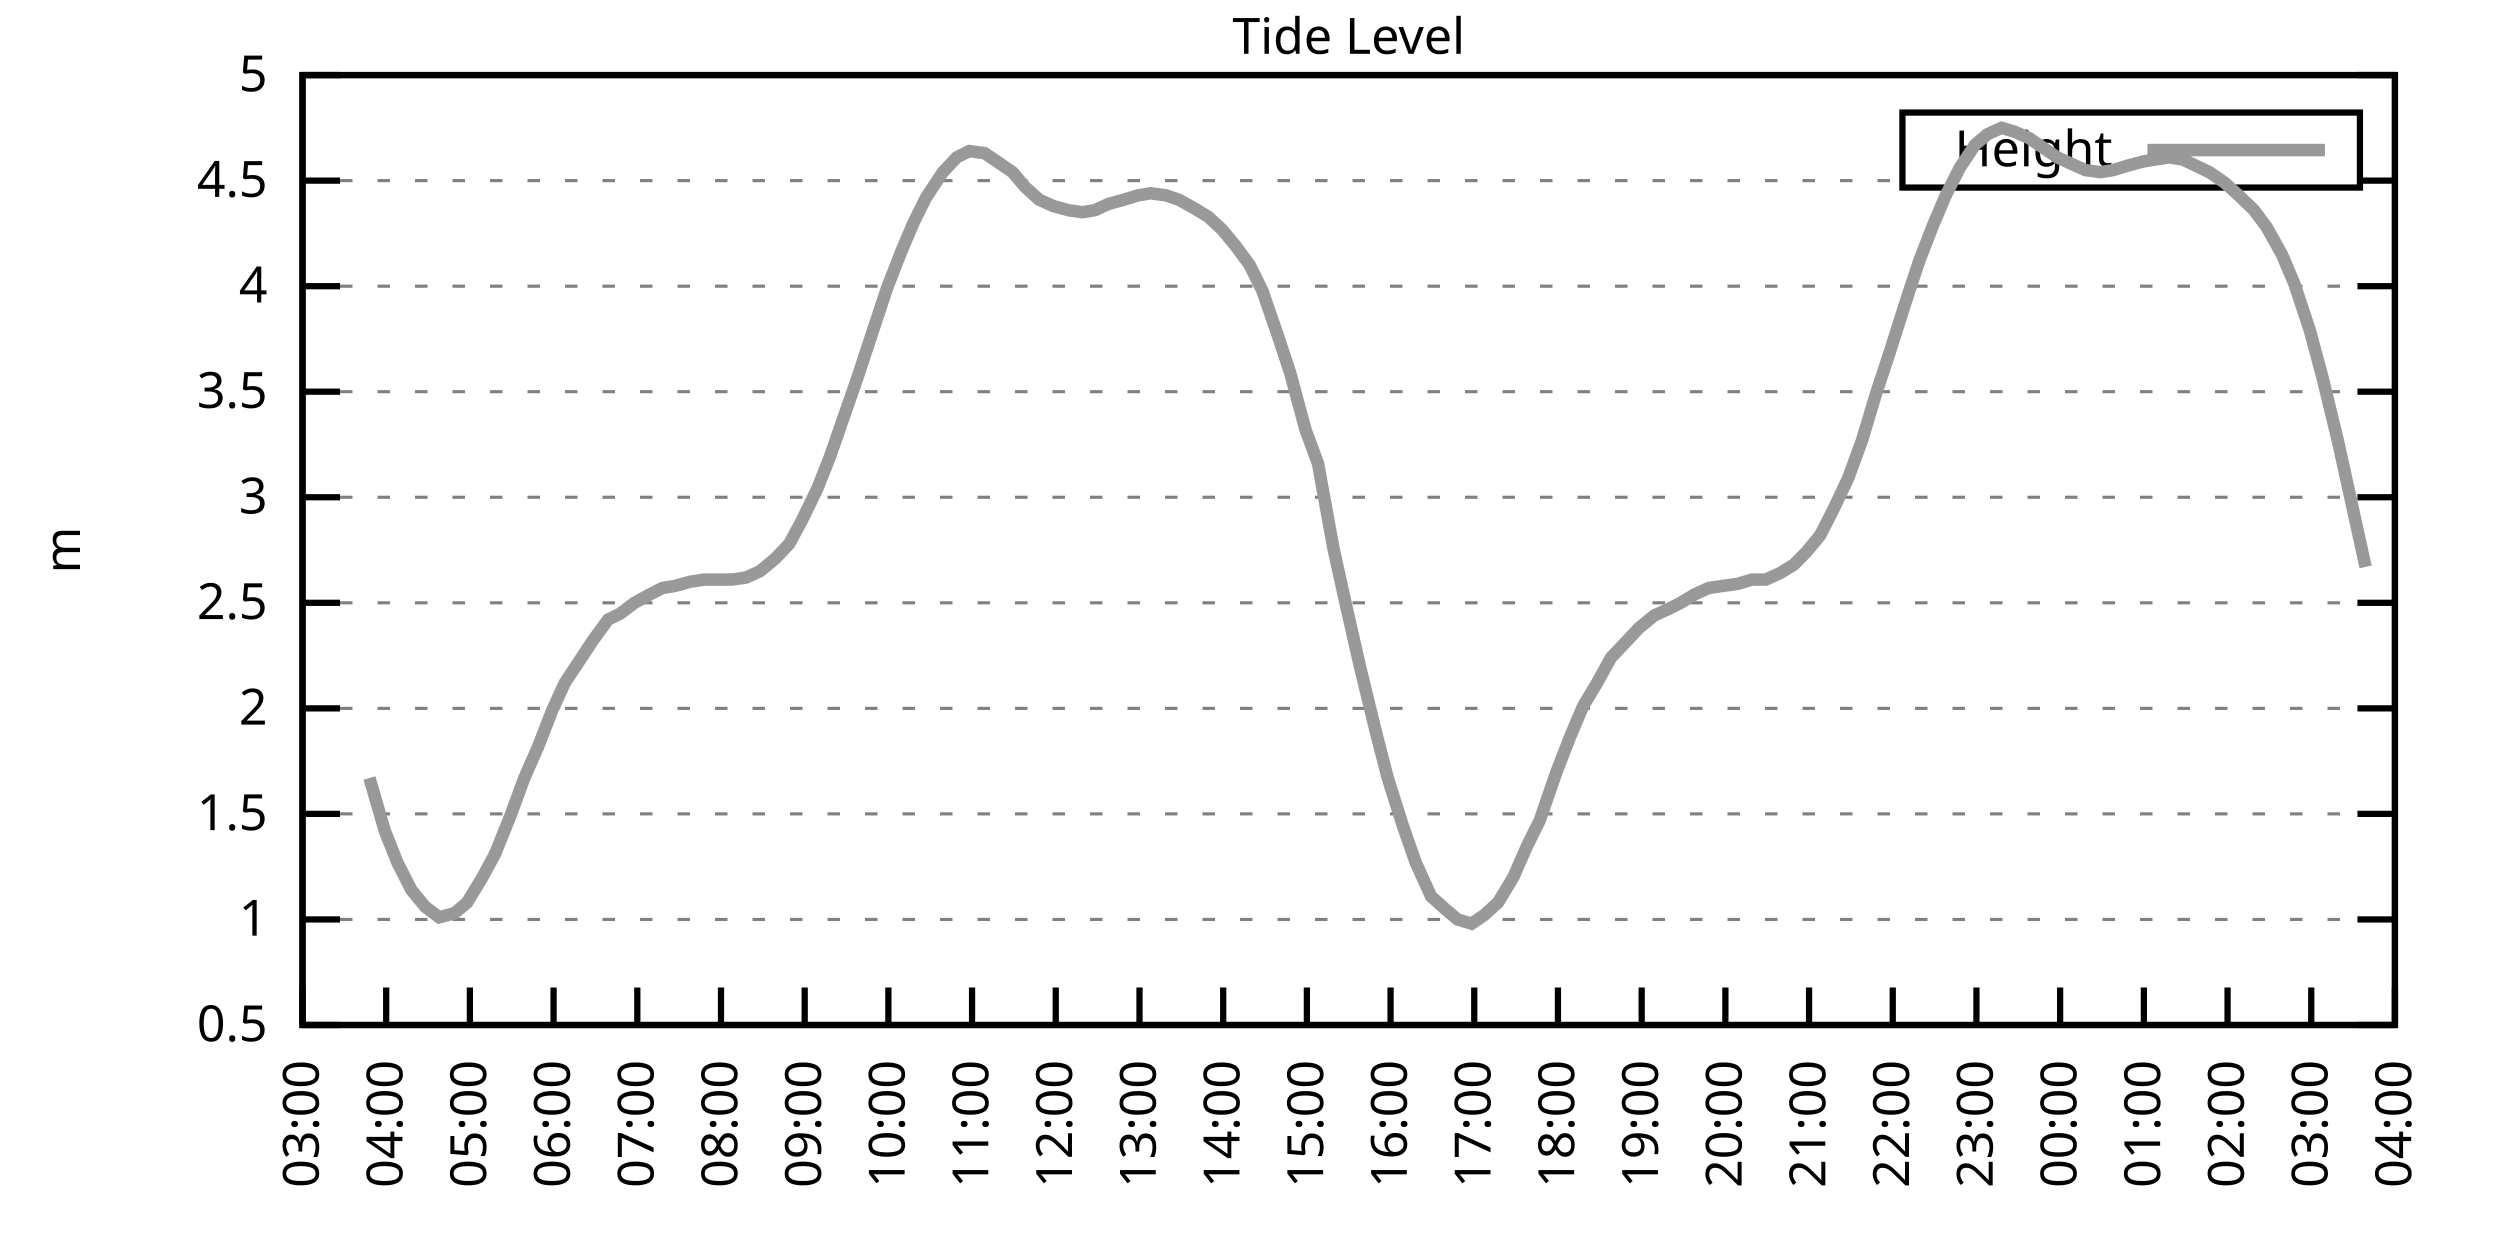
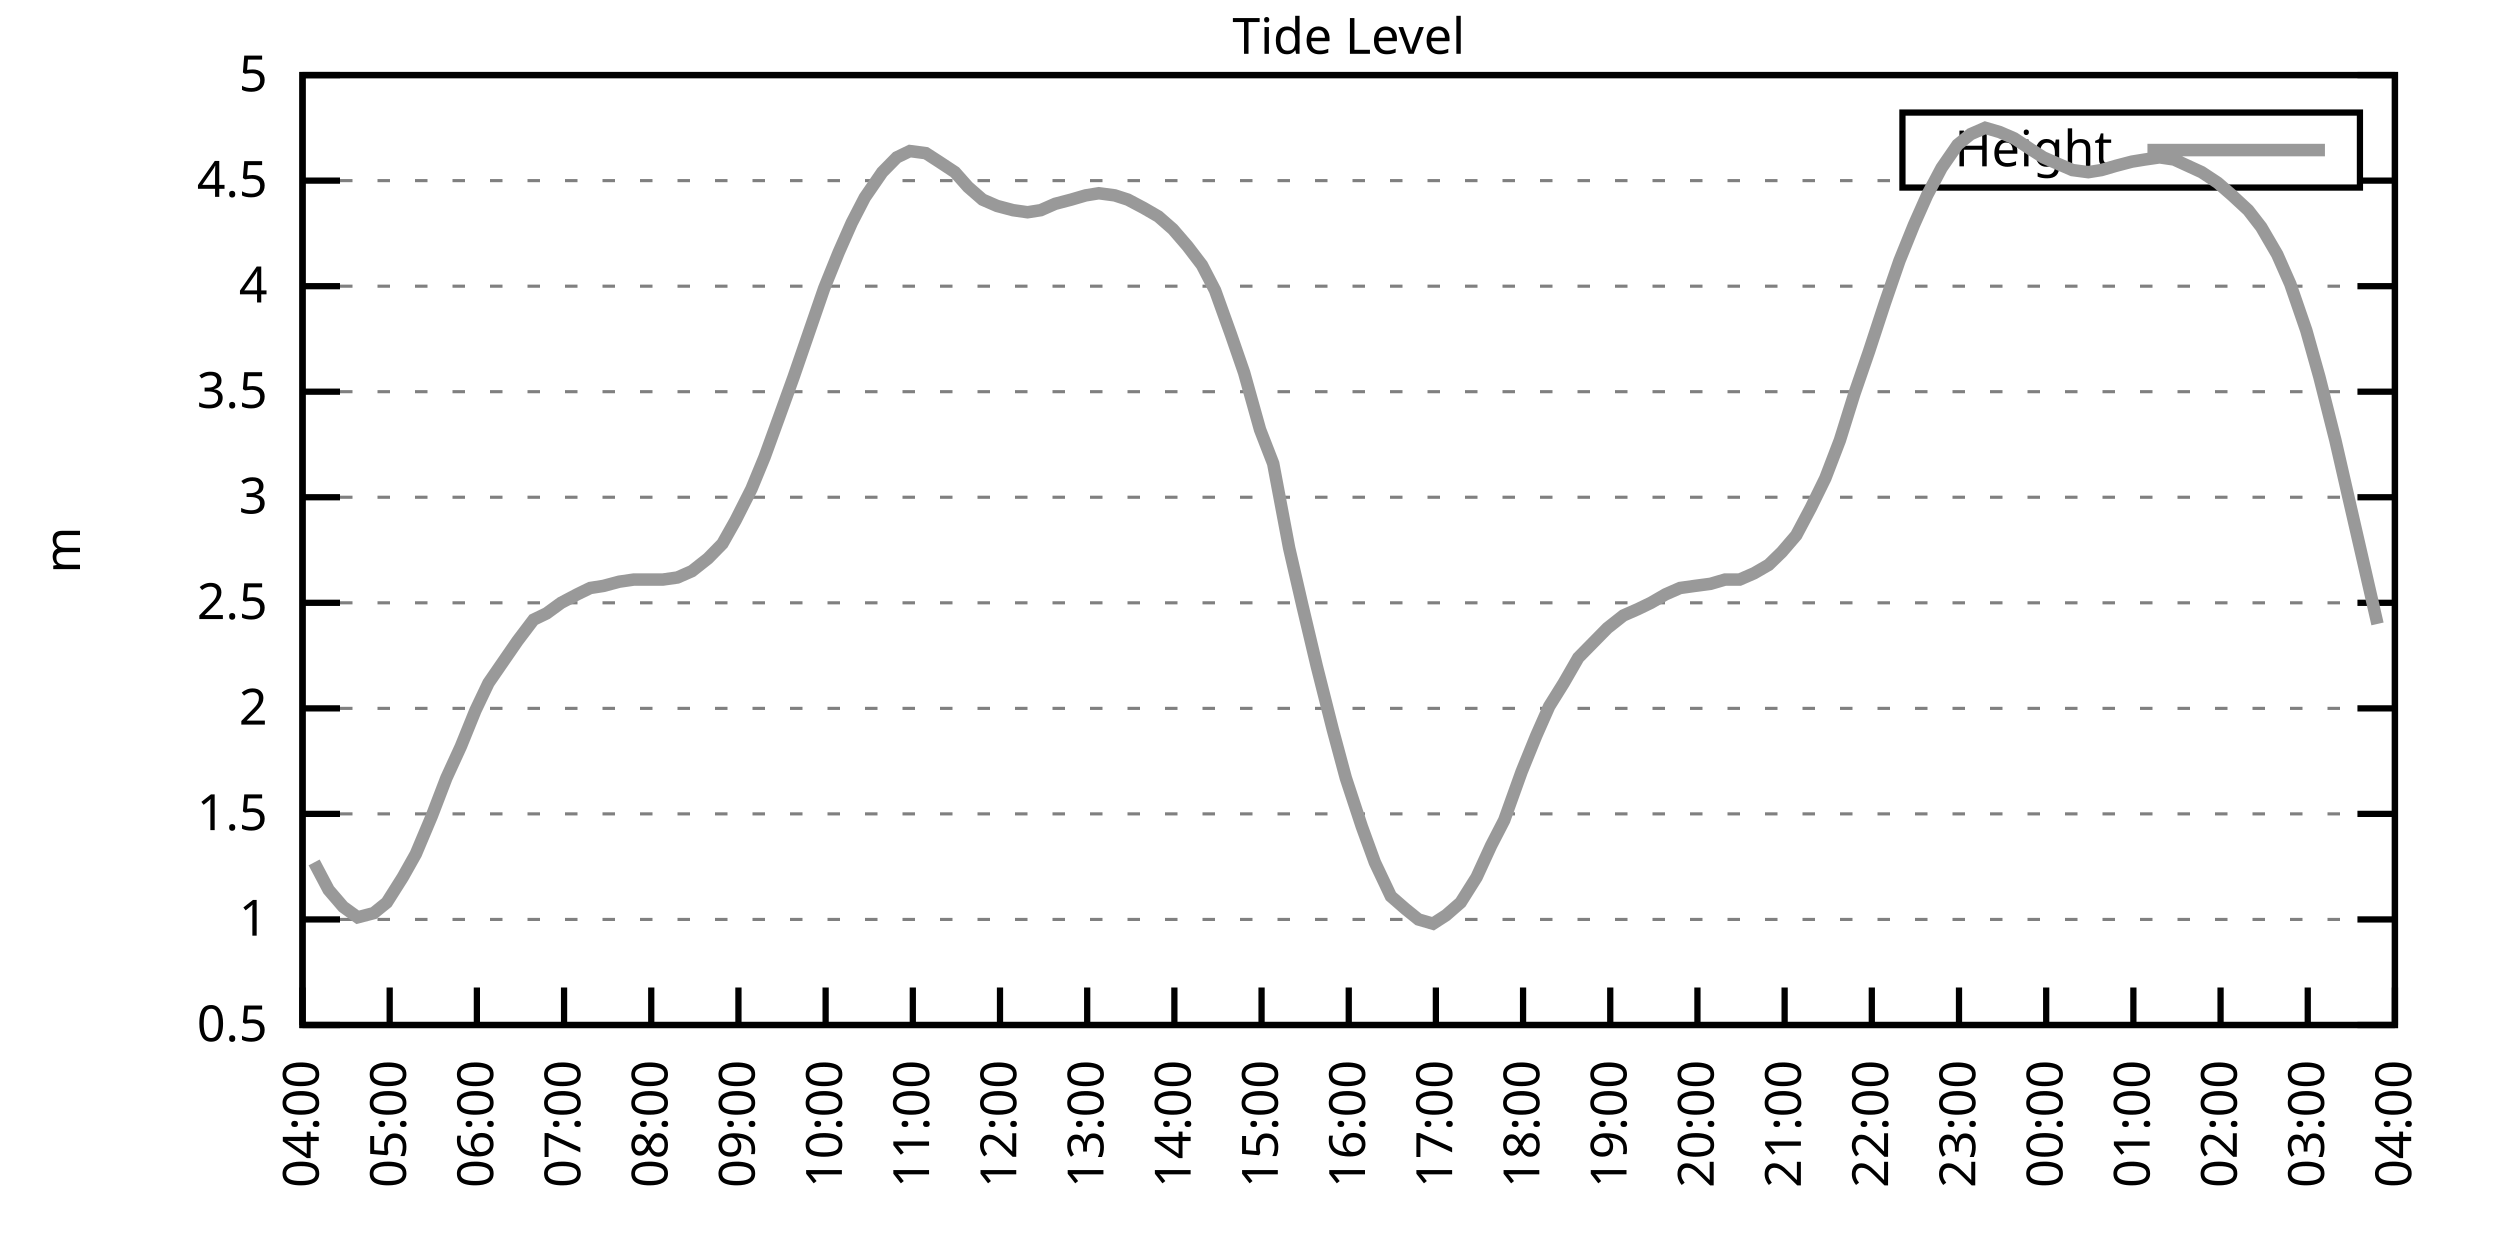
<svg xmlns="http://www.w3.org/2000/svg" xmlns:xlink="http://www.w3.org/1999/xlink" width="400" height="200" viewBox="0 0 400 200">
  <g id="gnuplot_canvas">
    <rect x="0" y="0" width="400" height="200" fill="none" />
    <defs>
      <circle id="gpDot" r="0.5" stroke-width="0.5" stroke="currentColor" />
      <path id="gpPt0" stroke-width="0.333" stroke="currentColor" d="M-1,0 h2 M0,-1 v2" />
      <path id="gpPt1" stroke-width="0.333" stroke="currentColor" d="M-1,-1 L1,1 M1,-1 L-1,1" />
      <path id="gpPt2" stroke-width="0.333" stroke="currentColor" d="M-1,0 L1,0 M0,-1 L0,1 M-1,-1 L1,1 M-1,1 L1,-1" />
      <rect id="gpPt3" stroke-width="0.333" stroke="currentColor" x="-1" y="-1" width="2" height="2" />
      <rect id="gpPt4" stroke-width="0.333" stroke="currentColor" fill="currentColor" x="-1" y="-1" width="2" height="2" />
      <circle id="gpPt5" stroke-width="0.333" stroke="currentColor" cx="0" cy="0" r="1" />
      <use xlink:href="#gpPt5" id="gpPt6" fill="currentColor" stroke="none" />
      <path id="gpPt7" stroke-width="0.333" stroke="currentColor" d="M0,-1.33 L-1.33,0.67 L1.33,0.67 z" />
      <use xlink:href="#gpPt7" id="gpPt8" fill="currentColor" stroke="none" />
      <use xlink:href="#gpPt7" id="gpPt9" stroke="currentColor" transform="rotate(180)" />
      <use xlink:href="#gpPt9" id="gpPt10" fill="currentColor" stroke="none" />
      <use xlink:href="#gpPt3" id="gpPt11" stroke="currentColor" transform="rotate(45)" />
      <use xlink:href="#gpPt11" id="gpPt12" fill="currentColor" stroke="none" />
      <path id="gpPt13" stroke-width="0.333" stroke="currentColor" d="M0,1.330 L1.265,0.411 L0.782,-1.067 L-0.782,-1.076 L-1.265,0.411 z" />
      <use xlink:href="#gpPt13" id="gpPt14" fill="currentColor" stroke="none" />
      <filter id="textbox" filterUnits="objectBoundingBox" x="0" y="0" height="1" width="1">
        <feFlood flood-color="white" flood-opacity="1" result="bgnd" />
        <feComposite in="SourceGraphic" in2="bgnd" operator="atop" />
      </filter>
      <filter id="greybox" filterUnits="objectBoundingBox" x="0" y="0" height="1" width="1">
        <feFlood flood-color="lightgrey" flood-opacity="1" result="grey" />
        <feComposite in="SourceGraphic" in2="grey" operator="atop" />
      </filter>
    </defs>
    <g fill="none" color="white" stroke="currentColor" stroke-width="1.00" stroke-linecap="butt" stroke-linejoin="miter">
</g>
    <g fill="none" color="black" stroke="currentColor" stroke-width="1.00" stroke-linecap="butt" stroke-linejoin="miter">
      <g stroke="none" shape-rendering="crispEdges">
        <polygon fill="rgb(255, 255, 255)" points="48.40,164.00 383.18,164.00 383.18,12.02 48.40,12.02 " />
      </g>
    </g>
    <g fill="none" color="black" stroke="currentColor" stroke-width="1.00" stroke-linecap="butt" stroke-linejoin="miter">
</g>
    <g fill="none" color="black" stroke="black" stroke-width="0.50" stroke-linecap="butt" stroke-linejoin="miter">
</g>
    <g fill="none" color="gray" stroke="currentColor" stroke-width="0.50" stroke-linecap="butt" stroke-linejoin="miter">
      <path stroke="gray" stroke-dasharray="2,4" class="gridline" d="M48.40,164.00 L383.19,164.00  " />
    </g>
    <g fill="none" color="gray" stroke="gray" stroke-width="1.00" stroke-linecap="butt" stroke-linejoin="miter">
</g>
    <g fill="none" color="black" stroke="currentColor" stroke-width="1.00" stroke-linecap="butt" stroke-linejoin="miter">
      <path stroke="black" d="M48.40,164.00 L54.40,164.00 M383.19,164.00 L377.19,164.00  " />
      <g transform="translate(42.80,166.60)" stroke="none" fill="black" font-family="Sans" font-size="8.00" text-anchor="end">
        <text>
          <tspan font-family="Sans"> 0.5</tspan>
        </text>
      </g>
    </g>
    <g fill="none" color="black" stroke="currentColor" stroke-width="1.00" stroke-linecap="butt" stroke-linejoin="miter">
</g>
    <g fill="none" color="black" stroke="black" stroke-width="0.50" stroke-linecap="butt" stroke-linejoin="miter">
</g>
    <g fill="none" color="gray" stroke="currentColor" stroke-width="0.50" stroke-linecap="butt" stroke-linejoin="miter">
      <path stroke="gray" stroke-dasharray="2,4" class="gridline" d="M48.40,147.11 L383.19,147.11  " />
    </g>
    <g fill="none" color="gray" stroke="gray" stroke-width="1.00" stroke-linecap="butt" stroke-linejoin="miter">
</g>
    <g fill="none" color="black" stroke="currentColor" stroke-width="1.00" stroke-linecap="butt" stroke-linejoin="miter">
      <path stroke="black" d="M48.40,147.11 L54.40,147.11 M383.19,147.11 L377.19,147.11  " />
      <g transform="translate(42.80,149.71)" stroke="none" fill="black" font-family="Sans" font-size="8.00" text-anchor="end">
        <text>
          <tspan font-family="Sans"> 1</tspan>
        </text>
      </g>
    </g>
    <g fill="none" color="black" stroke="currentColor" stroke-width="1.00" stroke-linecap="butt" stroke-linejoin="miter">
</g>
    <g fill="none" color="black" stroke="black" stroke-width="0.50" stroke-linecap="butt" stroke-linejoin="miter">
</g>
    <g fill="none" color="gray" stroke="currentColor" stroke-width="0.50" stroke-linecap="butt" stroke-linejoin="miter">
      <path stroke="gray" stroke-dasharray="2,4" class="gridline" d="M48.40,130.22 L383.19,130.22  " />
    </g>
    <g fill="none" color="gray" stroke="gray" stroke-width="1.00" stroke-linecap="butt" stroke-linejoin="miter">
</g>
    <g fill="none" color="black" stroke="currentColor" stroke-width="1.00" stroke-linecap="butt" stroke-linejoin="miter">
      <path stroke="black" d="M48.40,130.22 L54.40,130.22 M383.19,130.22 L377.19,130.22  " />
      <g transform="translate(42.80,132.82)" stroke="none" fill="black" font-family="Sans" font-size="8.00" text-anchor="end">
        <text>
          <tspan font-family="Sans"> 1.5</tspan>
        </text>
      </g>
    </g>
    <g fill="none" color="black" stroke="currentColor" stroke-width="1.00" stroke-linecap="butt" stroke-linejoin="miter">
</g>
    <g fill="none" color="black" stroke="black" stroke-width="0.50" stroke-linecap="butt" stroke-linejoin="miter">
</g>
    <g fill="none" color="gray" stroke="currentColor" stroke-width="0.50" stroke-linecap="butt" stroke-linejoin="miter">
      <path stroke="gray" stroke-dasharray="2,4" class="gridline" d="M48.40,113.34 L383.19,113.34  " />
    </g>
    <g fill="none" color="gray" stroke="gray" stroke-width="1.00" stroke-linecap="butt" stroke-linejoin="miter">
</g>
    <g fill="none" color="black" stroke="currentColor" stroke-width="1.00" stroke-linecap="butt" stroke-linejoin="miter">
      <path stroke="black" d="M48.40,113.34 L54.40,113.34 M383.19,113.34 L377.19,113.34  " />
      <g transform="translate(42.80,115.94)" stroke="none" fill="black" font-family="Sans" font-size="8.00" text-anchor="end">
        <text>
          <tspan font-family="Sans"> 2</tspan>
        </text>
      </g>
    </g>
    <g fill="none" color="black" stroke="currentColor" stroke-width="1.00" stroke-linecap="butt" stroke-linejoin="miter">
</g>
    <g fill="none" color="black" stroke="black" stroke-width="0.50" stroke-linecap="butt" stroke-linejoin="miter">
</g>
    <g fill="none" color="gray" stroke="currentColor" stroke-width="0.50" stroke-linecap="butt" stroke-linejoin="miter">
      <path stroke="gray" stroke-dasharray="2,4" class="gridline" d="M48.40,96.45 L383.19,96.45  " />
    </g>
    <g fill="none" color="gray" stroke="gray" stroke-width="1.00" stroke-linecap="butt" stroke-linejoin="miter">
</g>
    <g fill="none" color="black" stroke="currentColor" stroke-width="1.00" stroke-linecap="butt" stroke-linejoin="miter">
      <path stroke="black" d="M48.40,96.45 L54.40,96.45 M383.19,96.45 L377.19,96.45  " />
      <g transform="translate(42.80,99.05)" stroke="none" fill="black" font-family="Sans" font-size="8.00" text-anchor="end">
        <text>
          <tspan font-family="Sans"> 2.5</tspan>
        </text>
      </g>
    </g>
    <g fill="none" color="black" stroke="currentColor" stroke-width="1.00" stroke-linecap="butt" stroke-linejoin="miter">
</g>
    <g fill="none" color="black" stroke="black" stroke-width="0.50" stroke-linecap="butt" stroke-linejoin="miter">
</g>
    <g fill="none" color="gray" stroke="currentColor" stroke-width="0.50" stroke-linecap="butt" stroke-linejoin="miter">
      <path stroke="gray" stroke-dasharray="2,4" class="gridline" d="M48.40,79.56 L383.19,79.56  " />
    </g>
    <g fill="none" color="gray" stroke="gray" stroke-width="1.00" stroke-linecap="butt" stroke-linejoin="miter">
</g>
    <g fill="none" color="black" stroke="currentColor" stroke-width="1.00" stroke-linecap="butt" stroke-linejoin="miter">
      <path stroke="black" d="M48.40,79.56 L54.40,79.56 M383.19,79.56 L377.19,79.56  " />
      <g transform="translate(42.80,82.16)" stroke="none" fill="black" font-family="Sans" font-size="8.00" text-anchor="end">
        <text>
          <tspan font-family="Sans"> 3</tspan>
        </text>
      </g>
    </g>
    <g fill="none" color="black" stroke="currentColor" stroke-width="1.00" stroke-linecap="butt" stroke-linejoin="miter">
</g>
    <g fill="none" color="black" stroke="black" stroke-width="0.50" stroke-linecap="butt" stroke-linejoin="miter">
</g>
    <g fill="none" color="gray" stroke="currentColor" stroke-width="0.50" stroke-linecap="butt" stroke-linejoin="miter">
      <path stroke="gray" stroke-dasharray="2,4" class="gridline" d="M48.40,62.67 L383.19,62.67  " />
    </g>
    <g fill="none" color="gray" stroke="gray" stroke-width="1.00" stroke-linecap="butt" stroke-linejoin="miter">
</g>
    <g fill="none" color="black" stroke="currentColor" stroke-width="1.00" stroke-linecap="butt" stroke-linejoin="miter">
      <path stroke="black" d="M48.40,62.67 L54.40,62.67 M383.19,62.67 L377.19,62.67  " />
      <g transform="translate(42.80,65.27)" stroke="none" fill="black" font-family="Sans" font-size="8.00" text-anchor="end">
        <text>
          <tspan font-family="Sans"> 3.5</tspan>
        </text>
      </g>
    </g>
    <g fill="none" color="black" stroke="currentColor" stroke-width="1.00" stroke-linecap="butt" stroke-linejoin="miter">
</g>
    <g fill="none" color="black" stroke="black" stroke-width="0.50" stroke-linecap="butt" stroke-linejoin="miter">
</g>
    <g fill="none" color="gray" stroke="currentColor" stroke-width="0.50" stroke-linecap="butt" stroke-linejoin="miter">
      <path stroke="gray" stroke-dasharray="2,4" class="gridline" d="M48.40,45.79 L383.19,45.79  " />
    </g>
    <g fill="none" color="gray" stroke="gray" stroke-width="1.00" stroke-linecap="butt" stroke-linejoin="miter">
</g>
    <g fill="none" color="black" stroke="currentColor" stroke-width="1.00" stroke-linecap="butt" stroke-linejoin="miter">
      <path stroke="black" d="M48.40,45.79 L54.40,45.79 M383.19,45.79 L377.19,45.79  " />
      <g transform="translate(42.80,48.39)" stroke="none" fill="black" font-family="Sans" font-size="8.00" text-anchor="end">
        <text>
          <tspan font-family="Sans"> 4</tspan>
        </text>
      </g>
    </g>
    <g fill="none" color="black" stroke="currentColor" stroke-width="1.00" stroke-linecap="butt" stroke-linejoin="miter">
</g>
    <g fill="none" color="black" stroke="black" stroke-width="0.50" stroke-linecap="butt" stroke-linejoin="miter">
</g>
    <g fill="none" color="gray" stroke="currentColor" stroke-width="0.50" stroke-linecap="butt" stroke-linejoin="miter">
      <path stroke="gray" stroke-dasharray="2,4" class="gridline" d="M48.40,28.90 L304.39,28.90 M377.59,28.90 L383.19,28.90  " />
    </g>
    <g fill="none" color="gray" stroke="gray" stroke-width="1.00" stroke-linecap="butt" stroke-linejoin="miter">
</g>
    <g fill="none" color="black" stroke="currentColor" stroke-width="1.00" stroke-linecap="butt" stroke-linejoin="miter">
      <path stroke="black" d="M48.40,28.90 L54.40,28.90 M383.19,28.90 L377.19,28.90  " />
      <g transform="translate(42.80,31.50)" stroke="none" fill="black" font-family="Sans" font-size="8.00" text-anchor="end">
        <text>
          <tspan font-family="Sans"> 4.5</tspan>
        </text>
      </g>
    </g>
    <g fill="none" color="black" stroke="currentColor" stroke-width="1.00" stroke-linecap="butt" stroke-linejoin="miter">
</g>
    <g fill="none" color="black" stroke="black" stroke-width="0.50" stroke-linecap="butt" stroke-linejoin="miter">
</g>
    <g fill="none" color="gray" stroke="currentColor" stroke-width="0.50" stroke-linecap="butt" stroke-linejoin="miter">
      <path stroke="gray" stroke-dasharray="2,4" class="gridline" d="M48.40,12.01 L383.19,12.01  " />
    </g>
    <g fill="none" color="gray" stroke="gray" stroke-width="1.00" stroke-linecap="butt" stroke-linejoin="miter">
</g>
    <g fill="none" color="black" stroke="currentColor" stroke-width="1.00" stroke-linecap="butt" stroke-linejoin="miter">
      <path stroke="black" d="M48.40,12.01 L54.40,12.01 M383.19,12.01 L377.19,12.01  " />
      <g transform="translate(42.80,14.61)" stroke="none" fill="black" font-family="Sans" font-size="8.00" text-anchor="end">
        <text>
          <tspan font-family="Sans"> 5</tspan>
        </text>
      </g>
    </g>
    <g fill="none" color="black" stroke="currentColor" stroke-width="1.00" stroke-linecap="butt" stroke-linejoin="miter">
      <path stroke="black" d="M48.40,164.00 L48.40,158.00  " />
      <g transform="translate(51.00,169.60) rotate(270.00)" stroke="none" fill="black" font-family="Sans" font-size="8.00" text-anchor="end">
        <text>
-           <tspan font-family="Sans">03:00</tspan>
-         </text>
-       </g>
-     </g>
-     <g fill="none" color="black" stroke="currentColor" stroke-width="1.00" stroke-linecap="butt" stroke-linejoin="miter">
-       <path stroke="black" d="M61.79,164.00 L61.79,158.00  " />
-       <g transform="translate(64.39,169.60) rotate(270.00)" stroke="none" fill="black" font-family="Sans" font-size="8.00" text-anchor="end">
-         <text>
          <tspan font-family="Sans">04:00</tspan>
        </text>
      </g>
    </g>
    <g fill="none" color="black" stroke="currentColor" stroke-width="1.00" stroke-linecap="butt" stroke-linejoin="miter">
-       <path stroke="black" d="M75.18,164.00 L75.18,158.00  " />
-       <g transform="translate(77.78,169.60) rotate(270.00)" stroke="none" fill="black" font-family="Sans" font-size="8.00" text-anchor="end">
+       <path stroke="black" d="M62.35,164.00 L62.35,158.00  " />
+       <g transform="translate(64.95,169.60) rotate(270.00)" stroke="none" fill="black" font-family="Sans" font-size="8.00" text-anchor="end">
        <text>
          <tspan font-family="Sans">05:00</tspan>
        </text>
      </g>
    </g>
    <g fill="none" color="black" stroke="currentColor" stroke-width="1.00" stroke-linecap="butt" stroke-linejoin="miter">
-       <path stroke="black" d="M88.57,164.00 L88.57,158.00  " />
-       <g transform="translate(91.17,169.60) rotate(270.00)" stroke="none" fill="black" font-family="Sans" font-size="8.00" text-anchor="end">
+       <path stroke="black" d="M76.30,164.00 L76.30,158.00  " />
+       <g transform="translate(78.90,169.60) rotate(270.00)" stroke="none" fill="black" font-family="Sans" font-size="8.00" text-anchor="end">
        <text>
          <tspan font-family="Sans">06:00</tspan>
        </text>
      </g>
    </g>
    <g fill="none" color="black" stroke="currentColor" stroke-width="1.00" stroke-linecap="butt" stroke-linejoin="miter">
-       <path stroke="black" d="M101.97,164.00 L101.97,158.00  " />
-       <g transform="translate(104.57,169.60) rotate(270.00)" stroke="none" fill="black" font-family="Sans" font-size="8.00" text-anchor="end">
+       <path stroke="black" d="M90.25,164.00 L90.25,158.00  " />
+       <g transform="translate(92.85,169.60) rotate(270.00)" stroke="none" fill="black" font-family="Sans" font-size="8.00" text-anchor="end">
        <text>
          <tspan font-family="Sans">07:00</tspan>
        </text>
      </g>
    </g>
    <g fill="none" color="black" stroke="currentColor" stroke-width="1.00" stroke-linecap="butt" stroke-linejoin="miter">
-       <path stroke="black" d="M115.36,164.00 L115.36,158.00  " />
-       <g transform="translate(117.96,169.60) rotate(270.00)" stroke="none" fill="black" font-family="Sans" font-size="8.00" text-anchor="end">
+       <path stroke="black" d="M104.20,164.00 L104.20,158.00  " />
+       <g transform="translate(106.80,169.60) rotate(270.00)" stroke="none" fill="black" font-family="Sans" font-size="8.00" text-anchor="end">
        <text>
          <tspan font-family="Sans">08:00</tspan>
        </text>
      </g>
    </g>
    <g fill="none" color="black" stroke="currentColor" stroke-width="1.00" stroke-linecap="butt" stroke-linejoin="miter">
-       <path stroke="black" d="M128.75,164.00 L128.75,158.00  " />
-       <g transform="translate(131.35,169.60) rotate(270.00)" stroke="none" fill="black" font-family="Sans" font-size="8.00" text-anchor="end">
+       <path stroke="black" d="M118.15,164.00 L118.15,158.00  " />
+       <g transform="translate(120.75,169.60) rotate(270.00)" stroke="none" fill="black" font-family="Sans" font-size="8.00" text-anchor="end">
        <text>
          <tspan font-family="Sans">09:00</tspan>
        </text>
      </g>
    </g>
    <g fill="none" color="black" stroke="currentColor" stroke-width="1.00" stroke-linecap="butt" stroke-linejoin="miter">
-       <path stroke="black" d="M142.14,164.00 L142.14,158.00  " />
-       <g transform="translate(144.74,169.60) rotate(270.00)" stroke="none" fill="black" font-family="Sans" font-size="8.00" text-anchor="end">
+       <path stroke="black" d="M132.10,164.00 L132.10,158.00  " />
+       <g transform="translate(134.70,169.60) rotate(270.00)" stroke="none" fill="black" font-family="Sans" font-size="8.00" text-anchor="end">
        <text>
          <tspan font-family="Sans">10:00</tspan>
        </text>
      </g>
    </g>
    <g fill="none" color="black" stroke="currentColor" stroke-width="1.00" stroke-linecap="butt" stroke-linejoin="miter">
-       <path stroke="black" d="M155.53,164.00 L155.53,158.00  " />
-       <g transform="translate(158.13,169.60) rotate(270.00)" stroke="none" fill="black" font-family="Sans" font-size="8.00" text-anchor="end">
+       <path stroke="black" d="M146.05,164.00 L146.05,158.00  " />
+       <g transform="translate(148.65,169.60) rotate(270.00)" stroke="none" fill="black" font-family="Sans" font-size="8.00" text-anchor="end">
        <text>
          <tspan font-family="Sans">11:00</tspan>
        </text>
      </g>
    </g>
    <g fill="none" color="black" stroke="currentColor" stroke-width="1.00" stroke-linecap="butt" stroke-linejoin="miter">
-       <path stroke="black" d="M168.92,164.00 L168.92,158.00  " />
-       <g transform="translate(171.52,169.60) rotate(270.00)" stroke="none" fill="black" font-family="Sans" font-size="8.00" text-anchor="end">
+       <path stroke="black" d="M160.00,164.00 L160.00,158.00  " />
+       <g transform="translate(162.60,169.60) rotate(270.00)" stroke="none" fill="black" font-family="Sans" font-size="8.00" text-anchor="end">
        <text>
          <tspan font-family="Sans">12:00</tspan>
        </text>
      </g>
    </g>
    <g fill="none" color="black" stroke="currentColor" stroke-width="1.00" stroke-linecap="butt" stroke-linejoin="miter">
-       <path stroke="black" d="M182.32,164.00 L182.32,158.00  " />
-       <g transform="translate(184.92,169.60) rotate(270.00)" stroke="none" fill="black" font-family="Sans" font-size="8.00" text-anchor="end">
+       <path stroke="black" d="M173.95,164.00 L173.95,158.00  " />
+       <g transform="translate(176.55,169.60) rotate(270.00)" stroke="none" fill="black" font-family="Sans" font-size="8.00" text-anchor="end">
        <text>
          <tspan font-family="Sans">13:00</tspan>
        </text>
      </g>
    </g>
    <g fill="none" color="black" stroke="currentColor" stroke-width="1.00" stroke-linecap="butt" stroke-linejoin="miter">
-       <path stroke="black" d="M195.71,164.00 L195.71,158.00  " />
-       <g transform="translate(198.31,169.60) rotate(270.00)" stroke="none" fill="black" font-family="Sans" font-size="8.00" text-anchor="end">
+       <path stroke="black" d="M187.90,164.00 L187.90,158.00  " />
+       <g transform="translate(190.50,169.60) rotate(270.00)" stroke="none" fill="black" font-family="Sans" font-size="8.00" text-anchor="end">
        <text>
          <tspan font-family="Sans">14:00</tspan>
        </text>
      </g>
    </g>
    <g fill="none" color="black" stroke="currentColor" stroke-width="1.00" stroke-linecap="butt" stroke-linejoin="miter">
-       <path stroke="black" d="M209.10,164.00 L209.10,158.00  " />
-       <g transform="translate(211.70,169.60) rotate(270.00)" stroke="none" fill="black" font-family="Sans" font-size="8.00" text-anchor="end">
+       <path stroke="black" d="M201.85,164.00 L201.85,158.00  " />
+       <g transform="translate(204.45,169.60) rotate(270.00)" stroke="none" fill="black" font-family="Sans" font-size="8.00" text-anchor="end">
        <text>
          <tspan font-family="Sans">15:00</tspan>
        </text>
      </g>
    </g>
    <g fill="none" color="black" stroke="currentColor" stroke-width="1.00" stroke-linecap="butt" stroke-linejoin="miter">
-       <path stroke="black" d="M222.49,164.00 L222.49,158.00  " />
-       <g transform="translate(225.09,169.60) rotate(270.00)" stroke="none" fill="black" font-family="Sans" font-size="8.00" text-anchor="end">
+       <path stroke="black" d="M215.80,164.00 L215.80,158.00  " />
+       <g transform="translate(218.40,169.60) rotate(270.00)" stroke="none" fill="black" font-family="Sans" font-size="8.00" text-anchor="end">
        <text>
          <tspan font-family="Sans">16:00</tspan>
        </text>
      </g>
    </g>
    <g fill="none" color="black" stroke="currentColor" stroke-width="1.00" stroke-linecap="butt" stroke-linejoin="miter">
-       <path stroke="black" d="M235.88,164.00 L235.88,158.00  " />
-       <g transform="translate(238.48,169.60) rotate(270.00)" stroke="none" fill="black" font-family="Sans" font-size="8.00" text-anchor="end">
+       <path stroke="black" d="M229.74,164.00 L229.74,158.00  " />
+       <g transform="translate(232.34,169.60) rotate(270.00)" stroke="none" fill="black" font-family="Sans" font-size="8.00" text-anchor="end">
        <text>
          <tspan font-family="Sans">17:00</tspan>
        </text>
      </g>
    </g>
    <g fill="none" color="black" stroke="currentColor" stroke-width="1.00" stroke-linecap="butt" stroke-linejoin="miter">
-       <path stroke="black" d="M249.27,164.00 L249.27,158.00  " />
-       <g transform="translate(251.87,169.60) rotate(270.00)" stroke="none" fill="black" font-family="Sans" font-size="8.00" text-anchor="end">
+       <path stroke="black" d="M243.69,164.00 L243.69,158.00  " />
+       <g transform="translate(246.29,169.60) rotate(270.00)" stroke="none" fill="black" font-family="Sans" font-size="8.00" text-anchor="end">
        <text>
          <tspan font-family="Sans">18:00</tspan>
        </text>
      </g>
    </g>
    <g fill="none" color="black" stroke="currentColor" stroke-width="1.00" stroke-linecap="butt" stroke-linejoin="miter">
-       <path stroke="black" d="M262.67,164.00 L262.67,158.00  " />
-       <g transform="translate(265.27,169.60) rotate(270.00)" stroke="none" fill="black" font-family="Sans" font-size="8.00" text-anchor="end">
+       <path stroke="black" d="M257.64,164.00 L257.64,158.00  " />
+       <g transform="translate(260.24,169.60) rotate(270.00)" stroke="none" fill="black" font-family="Sans" font-size="8.00" text-anchor="end">
        <text>
          <tspan font-family="Sans">19:00</tspan>
        </text>
      </g>
    </g>
    <g fill="none" color="black" stroke="currentColor" stroke-width="1.00" stroke-linecap="butt" stroke-linejoin="miter">
-       <path stroke="black" d="M276.06,164.00 L276.06,158.00  " />
-       <g transform="translate(278.66,169.60) rotate(270.00)" stroke="none" fill="black" font-family="Sans" font-size="8.00" text-anchor="end">
+       <path stroke="black" d="M271.59,164.00 L271.59,158.00  " />
+       <g transform="translate(274.19,169.60) rotate(270.00)" stroke="none" fill="black" font-family="Sans" font-size="8.00" text-anchor="end">
        <text>
          <tspan font-family="Sans">20:00</tspan>
        </text>
      </g>
    </g>
    <g fill="none" color="black" stroke="currentColor" stroke-width="1.00" stroke-linecap="butt" stroke-linejoin="miter">
-       <path stroke="black" d="M289.45,164.00 L289.45,158.00  " />
-       <g transform="translate(292.05,169.60) rotate(270.00)" stroke="none" fill="black" font-family="Sans" font-size="8.00" text-anchor="end">
+       <path stroke="black" d="M285.54,164.00 L285.54,158.00  " />
+       <g transform="translate(288.14,169.60) rotate(270.00)" stroke="none" fill="black" font-family="Sans" font-size="8.00" text-anchor="end">
        <text>
          <tspan font-family="Sans">21:00</tspan>
        </text>
      </g>
    </g>
    <g fill="none" color="black" stroke="currentColor" stroke-width="1.00" stroke-linecap="butt" stroke-linejoin="miter">
-       <path stroke="black" d="M302.84,164.00 L302.84,158.00  " />
-       <g transform="translate(305.44,169.60) rotate(270.00)" stroke="none" fill="black" font-family="Sans" font-size="8.00" text-anchor="end">
+       <path stroke="black" d="M299.49,164.00 L299.49,158.00  " />
+       <g transform="translate(302.09,169.60) rotate(270.00)" stroke="none" fill="black" font-family="Sans" font-size="8.00" text-anchor="end">
        <text>
          <tspan font-family="Sans">22:00</tspan>
        </text>
      </g>
    </g>
    <g fill="none" color="black" stroke="currentColor" stroke-width="1.00" stroke-linecap="butt" stroke-linejoin="miter">
-       <path stroke="black" d="M316.23,164.00 L316.23,158.00  " />
-       <g transform="translate(318.83,169.60) rotate(270.00)" stroke="none" fill="black" font-family="Sans" font-size="8.00" text-anchor="end">
+       <path stroke="black" d="M313.44,164.00 L313.44,158.00  " />
+       <g transform="translate(316.04,169.60) rotate(270.00)" stroke="none" fill="black" font-family="Sans" font-size="8.00" text-anchor="end">
        <text>
          <tspan font-family="Sans">23:00</tspan>
        </text>
      </g>
    </g>
    <g fill="none" color="black" stroke="currentColor" stroke-width="1.00" stroke-linecap="butt" stroke-linejoin="miter">
-       <path stroke="black" d="M329.62,164.00 L329.62,158.00  " />
-       <g transform="translate(332.22,169.60) rotate(270.00)" stroke="none" fill="black" font-family="Sans" font-size="8.00" text-anchor="end">
+       <path stroke="black" d="M327.39,164.00 L327.39,158.00  " />
+       <g transform="translate(329.99,169.60) rotate(270.00)" stroke="none" fill="black" font-family="Sans" font-size="8.00" text-anchor="end">
        <text>
          <tspan font-family="Sans">00:00</tspan>
        </text>
      </g>
    </g>
    <g fill="none" color="black" stroke="currentColor" stroke-width="1.00" stroke-linecap="butt" stroke-linejoin="miter">
-       <path stroke="black" d="M343.02,164.00 L343.02,158.00  " />
-       <g transform="translate(345.62,169.60) rotate(270.00)" stroke="none" fill="black" font-family="Sans" font-size="8.00" text-anchor="end">
+       <path stroke="black" d="M341.34,164.00 L341.34,158.00  " />
+       <g transform="translate(343.94,169.60) rotate(270.00)" stroke="none" fill="black" font-family="Sans" font-size="8.00" text-anchor="end">
        <text>
          <tspan font-family="Sans">01:00</tspan>
        </text>
      </g>
    </g>
    <g fill="none" color="black" stroke="currentColor" stroke-width="1.00" stroke-linecap="butt" stroke-linejoin="miter">
-       <path stroke="black" d="M356.41,164.00 L356.41,158.00  " />
-       <g transform="translate(359.01,169.60) rotate(270.00)" stroke="none" fill="black" font-family="Sans" font-size="8.00" text-anchor="end">
+       <path stroke="black" d="M355.29,164.00 L355.29,158.00  " />
+       <g transform="translate(357.89,169.60) rotate(270.00)" stroke="none" fill="black" font-family="Sans" font-size="8.00" text-anchor="end">
        <text>
          <tspan font-family="Sans">02:00</tspan>
        </text>
      </g>
    </g>
    <g fill="none" color="black" stroke="currentColor" stroke-width="1.00" stroke-linecap="butt" stroke-linejoin="miter">
-       <path stroke="black" d="M369.80,164.00 L369.80,158.00  " />
-       <g transform="translate(372.40,169.60) rotate(270.00)" stroke="none" fill="black" font-family="Sans" font-size="8.00" text-anchor="end">
+       <path stroke="black" d="M369.24,164.00 L369.24,158.00  " />
+       <g transform="translate(371.84,169.60) rotate(270.00)" stroke="none" fill="black" font-family="Sans" font-size="8.00" text-anchor="end">
        <text>
          <tspan font-family="Sans">03:00</tspan>
        </text>
      </g>
    </g>
    <g fill="none" color="black" stroke="currentColor" stroke-width="1.00" stroke-linecap="butt" stroke-linejoin="miter">
      <path stroke="black" d="M383.19,164.00 L383.19,158.00  " />
      <g transform="translate(385.79,169.60) rotate(270.00)" stroke="none" fill="black" font-family="Sans" font-size="8.00" text-anchor="end">
        <text>
          <tspan font-family="Sans">04:00</tspan>
        </text>
      </g>
    </g>
    <g fill="none" color="black" stroke="currentColor" stroke-width="1.00" stroke-linecap="butt" stroke-linejoin="miter">
</g>
    <g fill="none" color="black" stroke="currentColor" stroke-width="1.00" stroke-linecap="butt" stroke-linejoin="miter">
      <path stroke="black" d="M48.40,12.01 L48.40,164.00 L383.19,164.00 L383.19,12.01 L48.40,12.01 Z  " />
    </g>
    <g fill="none" color="black" stroke="currentColor" stroke-width="1.00" stroke-linecap="butt" stroke-linejoin="miter">
</g>
    <g fill="none" color="black" stroke="currentColor" stroke-width="1.00" stroke-linecap="butt" stroke-linejoin="miter">
      <path stroke="black" d="M304.39,30.01 L304.39,18.01 L377.59,18.01 L377.59,30.01 L304.39,30.01 Z  " />
    </g>
    <g id="Tide_level_plot_1">
      <g fill="none" color="white" stroke="black" stroke-width="2.00" stroke-linecap="butt" stroke-linejoin="miter">
</g>
      <g fill="none" color="black" stroke="currentColor" stroke-width="2.00" stroke-linecap="butt" stroke-linejoin="miter">
        <g transform="translate(337.99,26.61)" stroke="none" fill="black" font-family="Sans" font-size="8.00" text-anchor="end">
          <text>
            <tspan font-family="Sans">Height</tspan>
          </text>
        </g>
      </g>
      <g fill="none" color="black" stroke="currentColor" stroke-width="2.00" stroke-linecap="butt" stroke-linejoin="miter">
-         <path stroke="rgb(153, 153, 153)" d="M343.59,24.01 L371.99,24.01 M59.11,124.48 L61.57,132.93 L63.58,137.99 L65.81,142.38 L68.04,145.09 L70.27,146.77   L72.73,146.10 L74.74,144.41 L77.19,140.36 L79.20,136.64 L81.66,130.56 L83.89,124.48 L86.12,119.42 L88.35,113.67   L90.36,109.28 L92.59,105.91 L94.82,102.53 L97.28,99.15 L99.29,98.14 L101.52,96.45 L103.98,95.10 L105.98,94.08   L107.99,93.75 L110.45,93.07 L112.68,92.73 L114.91,92.73 L117.14,92.73 L119.38,92.40 L121.61,91.38 L124.06,89.36   L126.29,86.99 L128.30,83.28 L130.76,78.21 L132.77,73.14 L135.00,66.73 L137.23,60.31 L139.46,53.55 L141.92,46.12   L144.15,40.38 L146.16,35.65 L148.17,31.60 L150.85,27.55 L153.08,25.18 L155.09,24.17 L157.54,24.51 L159.55,25.86   L162.01,27.55 L164.01,29.91 L166.25,31.94 L168.48,32.95 L170.93,33.63 L173.17,33.96 L175.17,33.63 L177.41,32.61   L179.86,31.94 L182.09,31.26 L184.10,30.92 L186.56,31.26 L188.57,31.94 L191.02,33.29 L193.25,34.64 L195.48,36.67   L197.72,39.37 L199.95,42.41 L201.96,46.46 L204.41,53.55 L206.42,59.63 L208.88,68.75 L210.88,74.16 L213.34,87.67   L215.35,96.79 L217.58,106.58 L220.04,116.71 L222.04,124.48 L224.50,132.25 L226.51,137.99 L228.96,143.40 L231.20,145.42   L233.20,147.11 L235.44,147.79 L237.44,146.44 L239.68,144.41 L242.13,140.36 L244.36,135.29 L246.37,131.24 L249.05,123.47   L251.28,117.73 L253.29,113.00 L255.52,109.28 L257.76,105.23 L259.99,102.87 L262.22,100.50 L264.67,98.48 L266.91,97.46   L268.92,96.45 L271.15,95.10 L273.38,94.08 L275.61,93.75 L278.07,93.41 L280.30,92.73 L282.53,92.73 L284.76,91.72   L286.99,90.37 L289.00,88.34 L291.23,85.64 L293.47,81.25 L295.70,76.52 L297.93,70.44 L300.16,63.01 L302.39,56.26   L304.85,48.49 L307.08,41.73 L309.31,35.99 L311.32,31.26 L313.55,26.87 L316.01,23.16 L318.02,21.47 L320.25,20.45   L322.48,21.13 L324.71,22.14 L327.17,23.83 L329.18,25.18 L331.41,26.20 L333.64,27.21 L336.10,27.55 L338.10,27.21   L340.34,26.53 L342.79,25.86 L344.80,25.52 L347.03,25.18 L349.26,25.52 L353.51,27.55 L355.96,29.24 L358.19,31.26   L360.65,33.63 L362.66,36.33 L365.11,40.72 L367.12,45.45 L369.58,52.88 L371.58,60.31 L374.04,70.44 L376.05,79.56   L378.50,90.71  " />
+         <path stroke="rgb(153, 153, 153)" d="M343.59,24.01 L371.99,24.01 M50.26,137.99 L52.58,142.38 L54.91,145.09 L57.23,146.77 L59.79,146.10 L61.88,144.41   L64.44,140.36 L66.53,136.64 L69.09,130.56 L71.42,124.48 L73.74,119.42 L76.07,113.67 L78.16,109.28 L80.48,105.91   L82.81,102.53 L85.37,99.15 L87.46,98.14 L89.78,96.45 L92.34,95.10 L94.43,94.08 L96.53,93.75 L99.08,93.07   L101.41,92.73 L103.73,92.73 L106.06,92.73 L108.38,92.40 L110.71,91.38 L113.27,89.36 L115.59,86.99 L117.68,83.28   L120.24,78.21 L122.33,73.14 L124.66,66.73 L126.98,60.31 L129.31,53.55 L131.87,46.12 L134.19,40.38 L136.28,35.65   L138.37,31.60 L141.16,27.55 L143.49,25.18 L145.58,24.17 L148.14,24.51 L150.23,25.86 L152.79,27.55 L154.88,29.91   L157.21,31.94 L159.53,32.95 L162.09,33.63 L164.41,33.96 L166.51,33.63 L168.83,32.61 L171.39,31.94 L173.71,31.26   L175.81,30.92 L178.36,31.26 L180.46,31.94 L183.01,33.29 L185.34,34.64 L187.66,36.67 L189.99,39.37 L192.31,42.41   L194.41,46.46 L196.96,53.55 L199.06,59.63 L201.61,68.75 L203.71,74.16 L206.26,87.67 L208.36,96.79 L210.68,106.58   L213.24,116.71 L215.33,124.48 L217.89,132.25 L219.98,137.99 L222.54,143.40 L224.86,145.42 L226.95,147.11 L229.28,147.79   L231.37,146.44 L233.70,144.41 L236.25,140.36 L238.58,135.29 L240.67,131.24 L243.46,123.47 L245.79,117.73 L247.88,113.00   L250.20,109.28 L252.53,105.23 L254.85,102.87 L257.18,100.50 L259.74,98.48 L262.06,97.46 L264.15,96.45 L266.48,95.10   L268.80,94.08 L271.13,93.75 L273.69,93.41 L276.01,92.73 L278.34,92.73 L280.66,91.72 L282.99,90.37 L285.08,88.34   L287.40,85.64 L289.73,81.25 L292.05,76.52 L294.38,70.44 L296.70,63.01 L299.03,56.26 L301.58,48.49 L303.91,41.73   L306.23,35.99 L308.33,31.26 L310.65,26.87 L313.21,23.16 L315.30,21.47 L317.63,20.45 L319.95,21.13 L322.28,22.14   L324.83,23.83 L326.93,25.18 L329.25,26.20 L331.58,27.21 L334.13,27.55 L336.23,27.21 L338.55,26.53 L341.11,25.86   L343.20,25.52 L345.53,25.18 L347.85,25.52 L352.27,27.55 L354.83,29.24 L357.15,31.26 L359.71,33.63 L361.80,36.33   L364.36,40.72 L366.45,45.45 L369.01,52.88 L371.10,60.31 L373.66,70.44 L375.75,79.56 L378.31,90.71 L380.40,99.83    " />
      </g>
    </g>
    <g fill="none" color="black" stroke="currentColor" stroke-width="2.00" stroke-linecap="butt" stroke-linejoin="miter">
</g>
    <g fill="none" color="black" stroke="black" stroke-width="1.00" stroke-linecap="butt" stroke-linejoin="miter">
</g>
    <g fill="none" color="black" stroke="currentColor" stroke-width="1.00" stroke-linecap="butt" stroke-linejoin="miter">
      <path stroke="black" d="M48.40,12.01 L48.40,164.00 L383.19,164.00 L383.19,12.01 L48.40,12.01 Z  " />
      <g transform="translate(12.80,88.01) rotate(270.00)" stroke="none" fill="black" font-family="Sans" font-size="8.00" text-anchor="middle">
        <text>
          <tspan font-family="Sans">m</tspan>
        </text>
      </g>
    </g>
    <g fill="none" color="black" stroke="currentColor" stroke-width="1.00" stroke-linecap="butt" stroke-linejoin="miter">
</g>
    <g fill="none" color="black" stroke="currentColor" stroke-width="1.00" stroke-linecap="butt" stroke-linejoin="miter">
      <g transform="translate(215.79,8.61)" stroke="none" fill="black" font-family="Sans" font-size="8.00" text-anchor="middle">
        <text>
          <tspan font-family="Sans">Tide Level</tspan>
        </text>
      </g>
    </g>
    <g fill="none" color="black" stroke="currentColor" stroke-width="1.00" stroke-linecap="butt" stroke-linejoin="miter">
</g>
  </g>
</svg>
